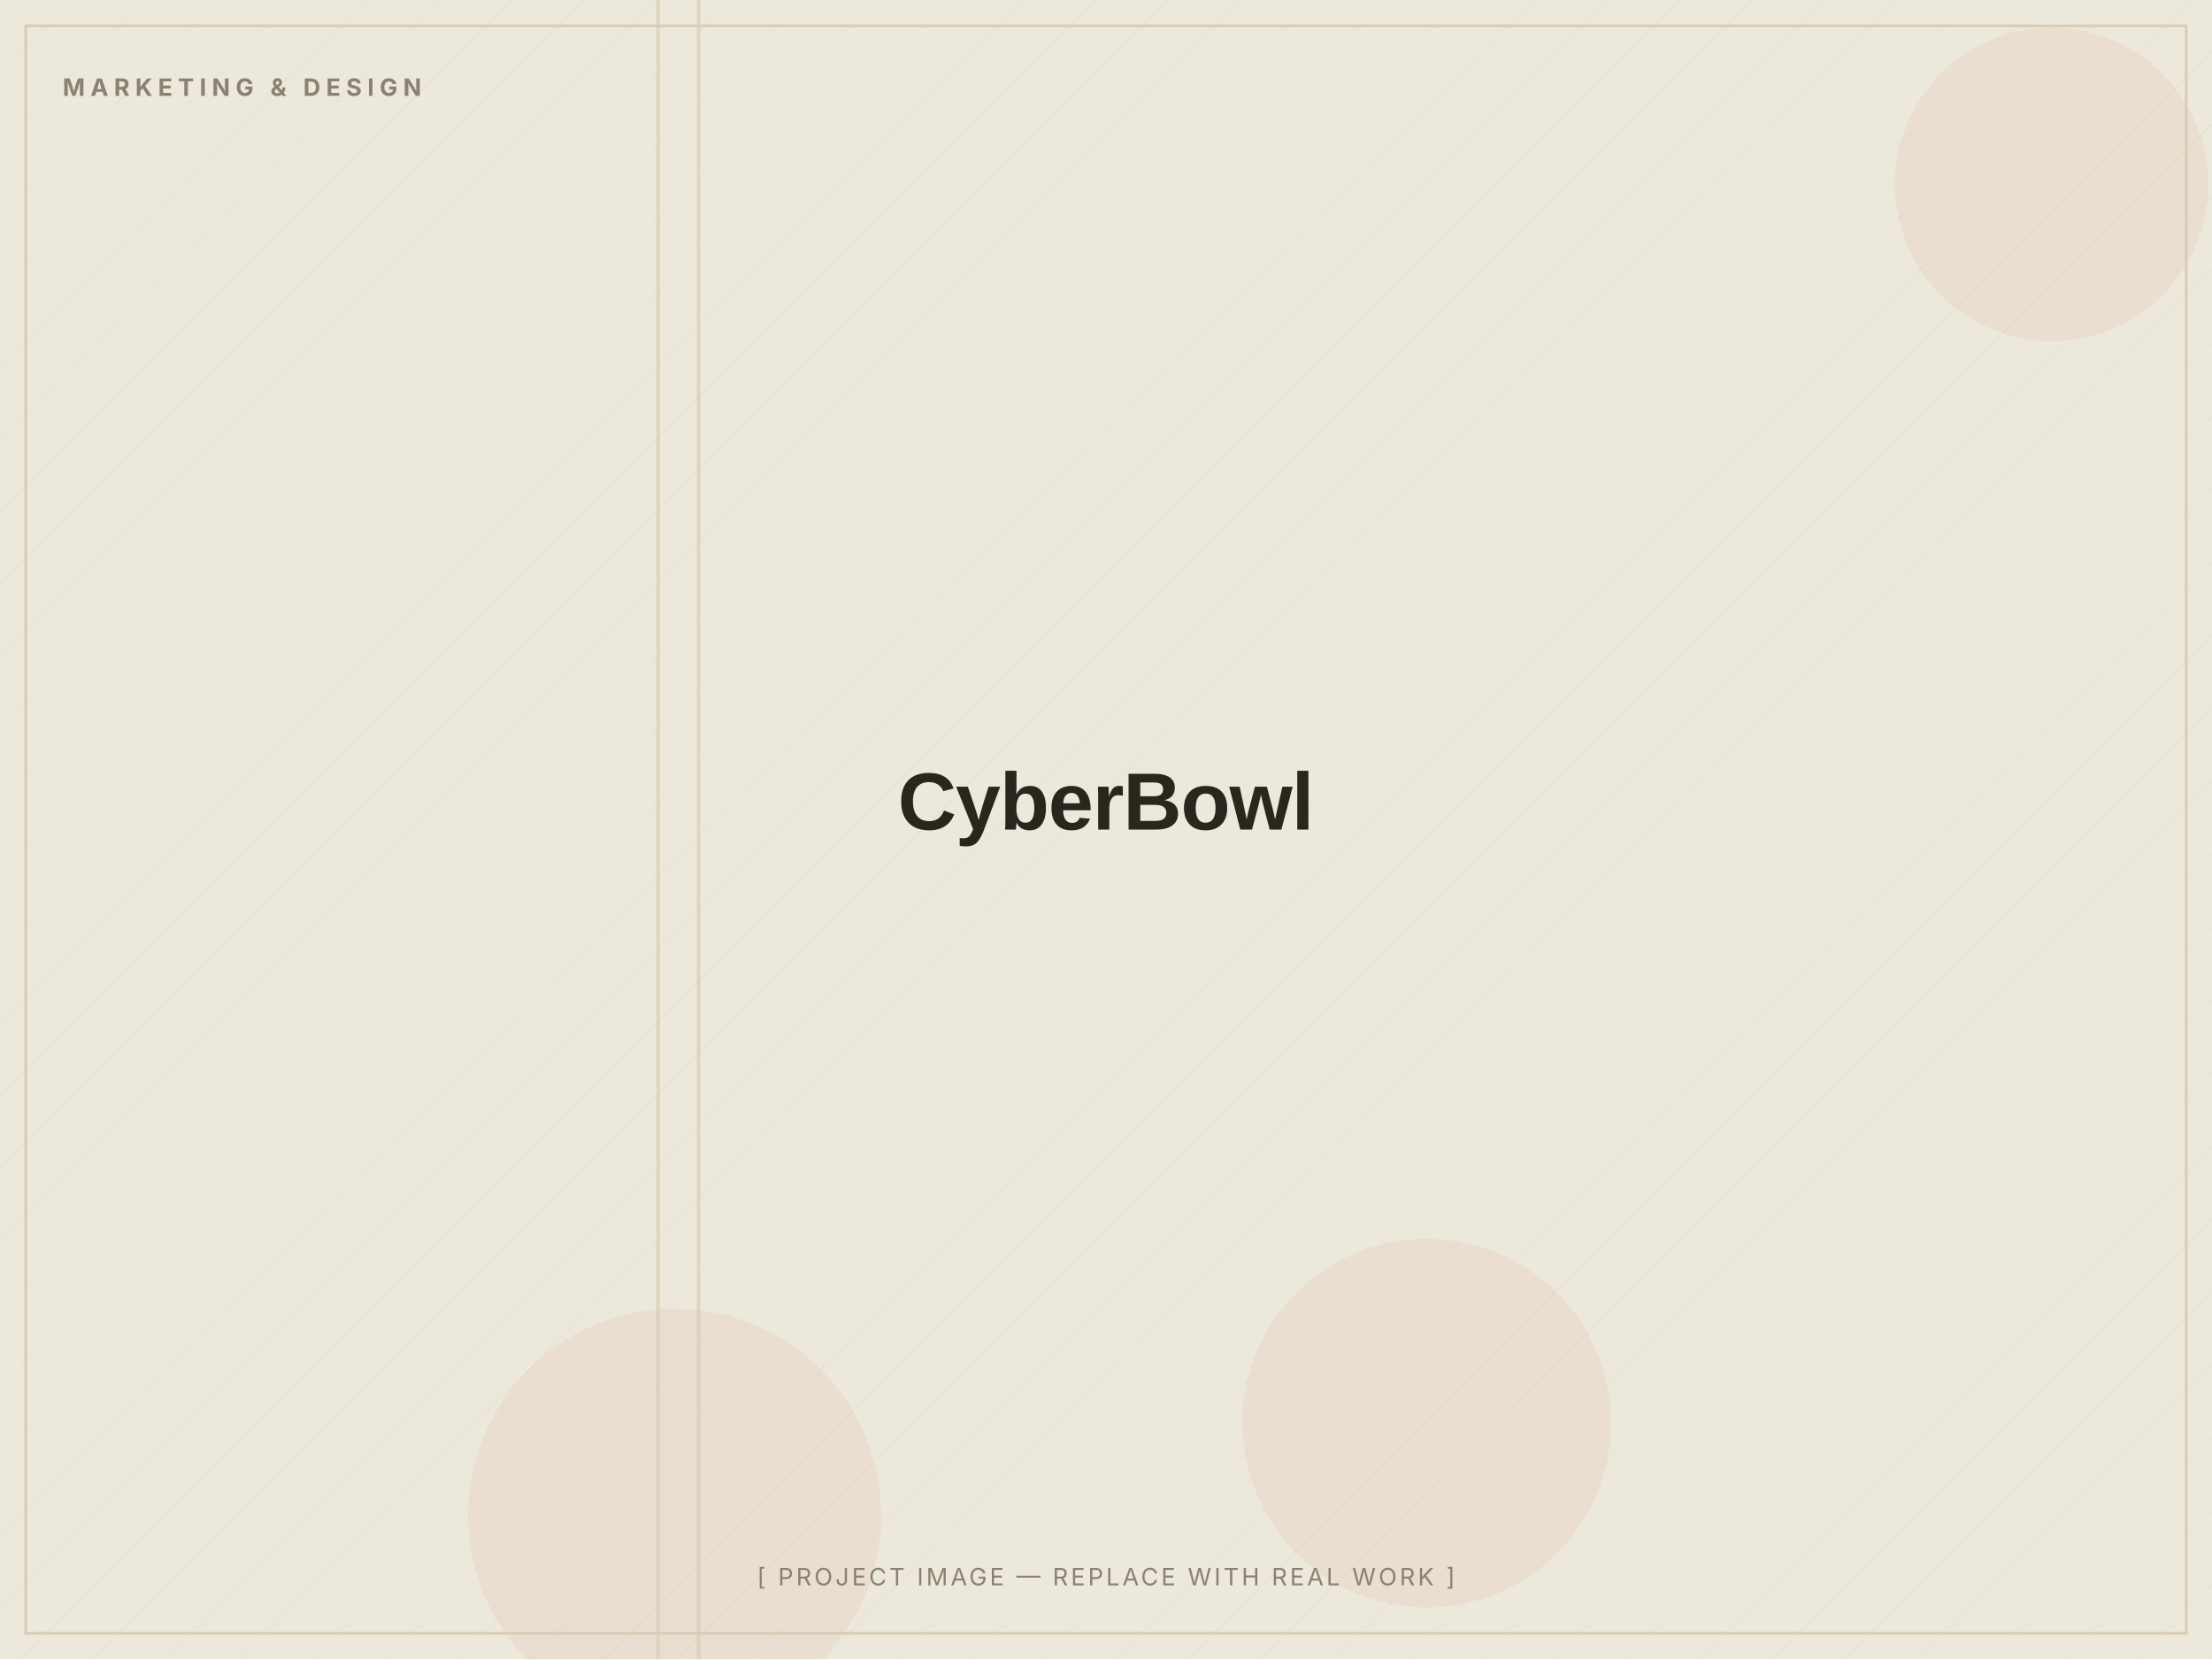
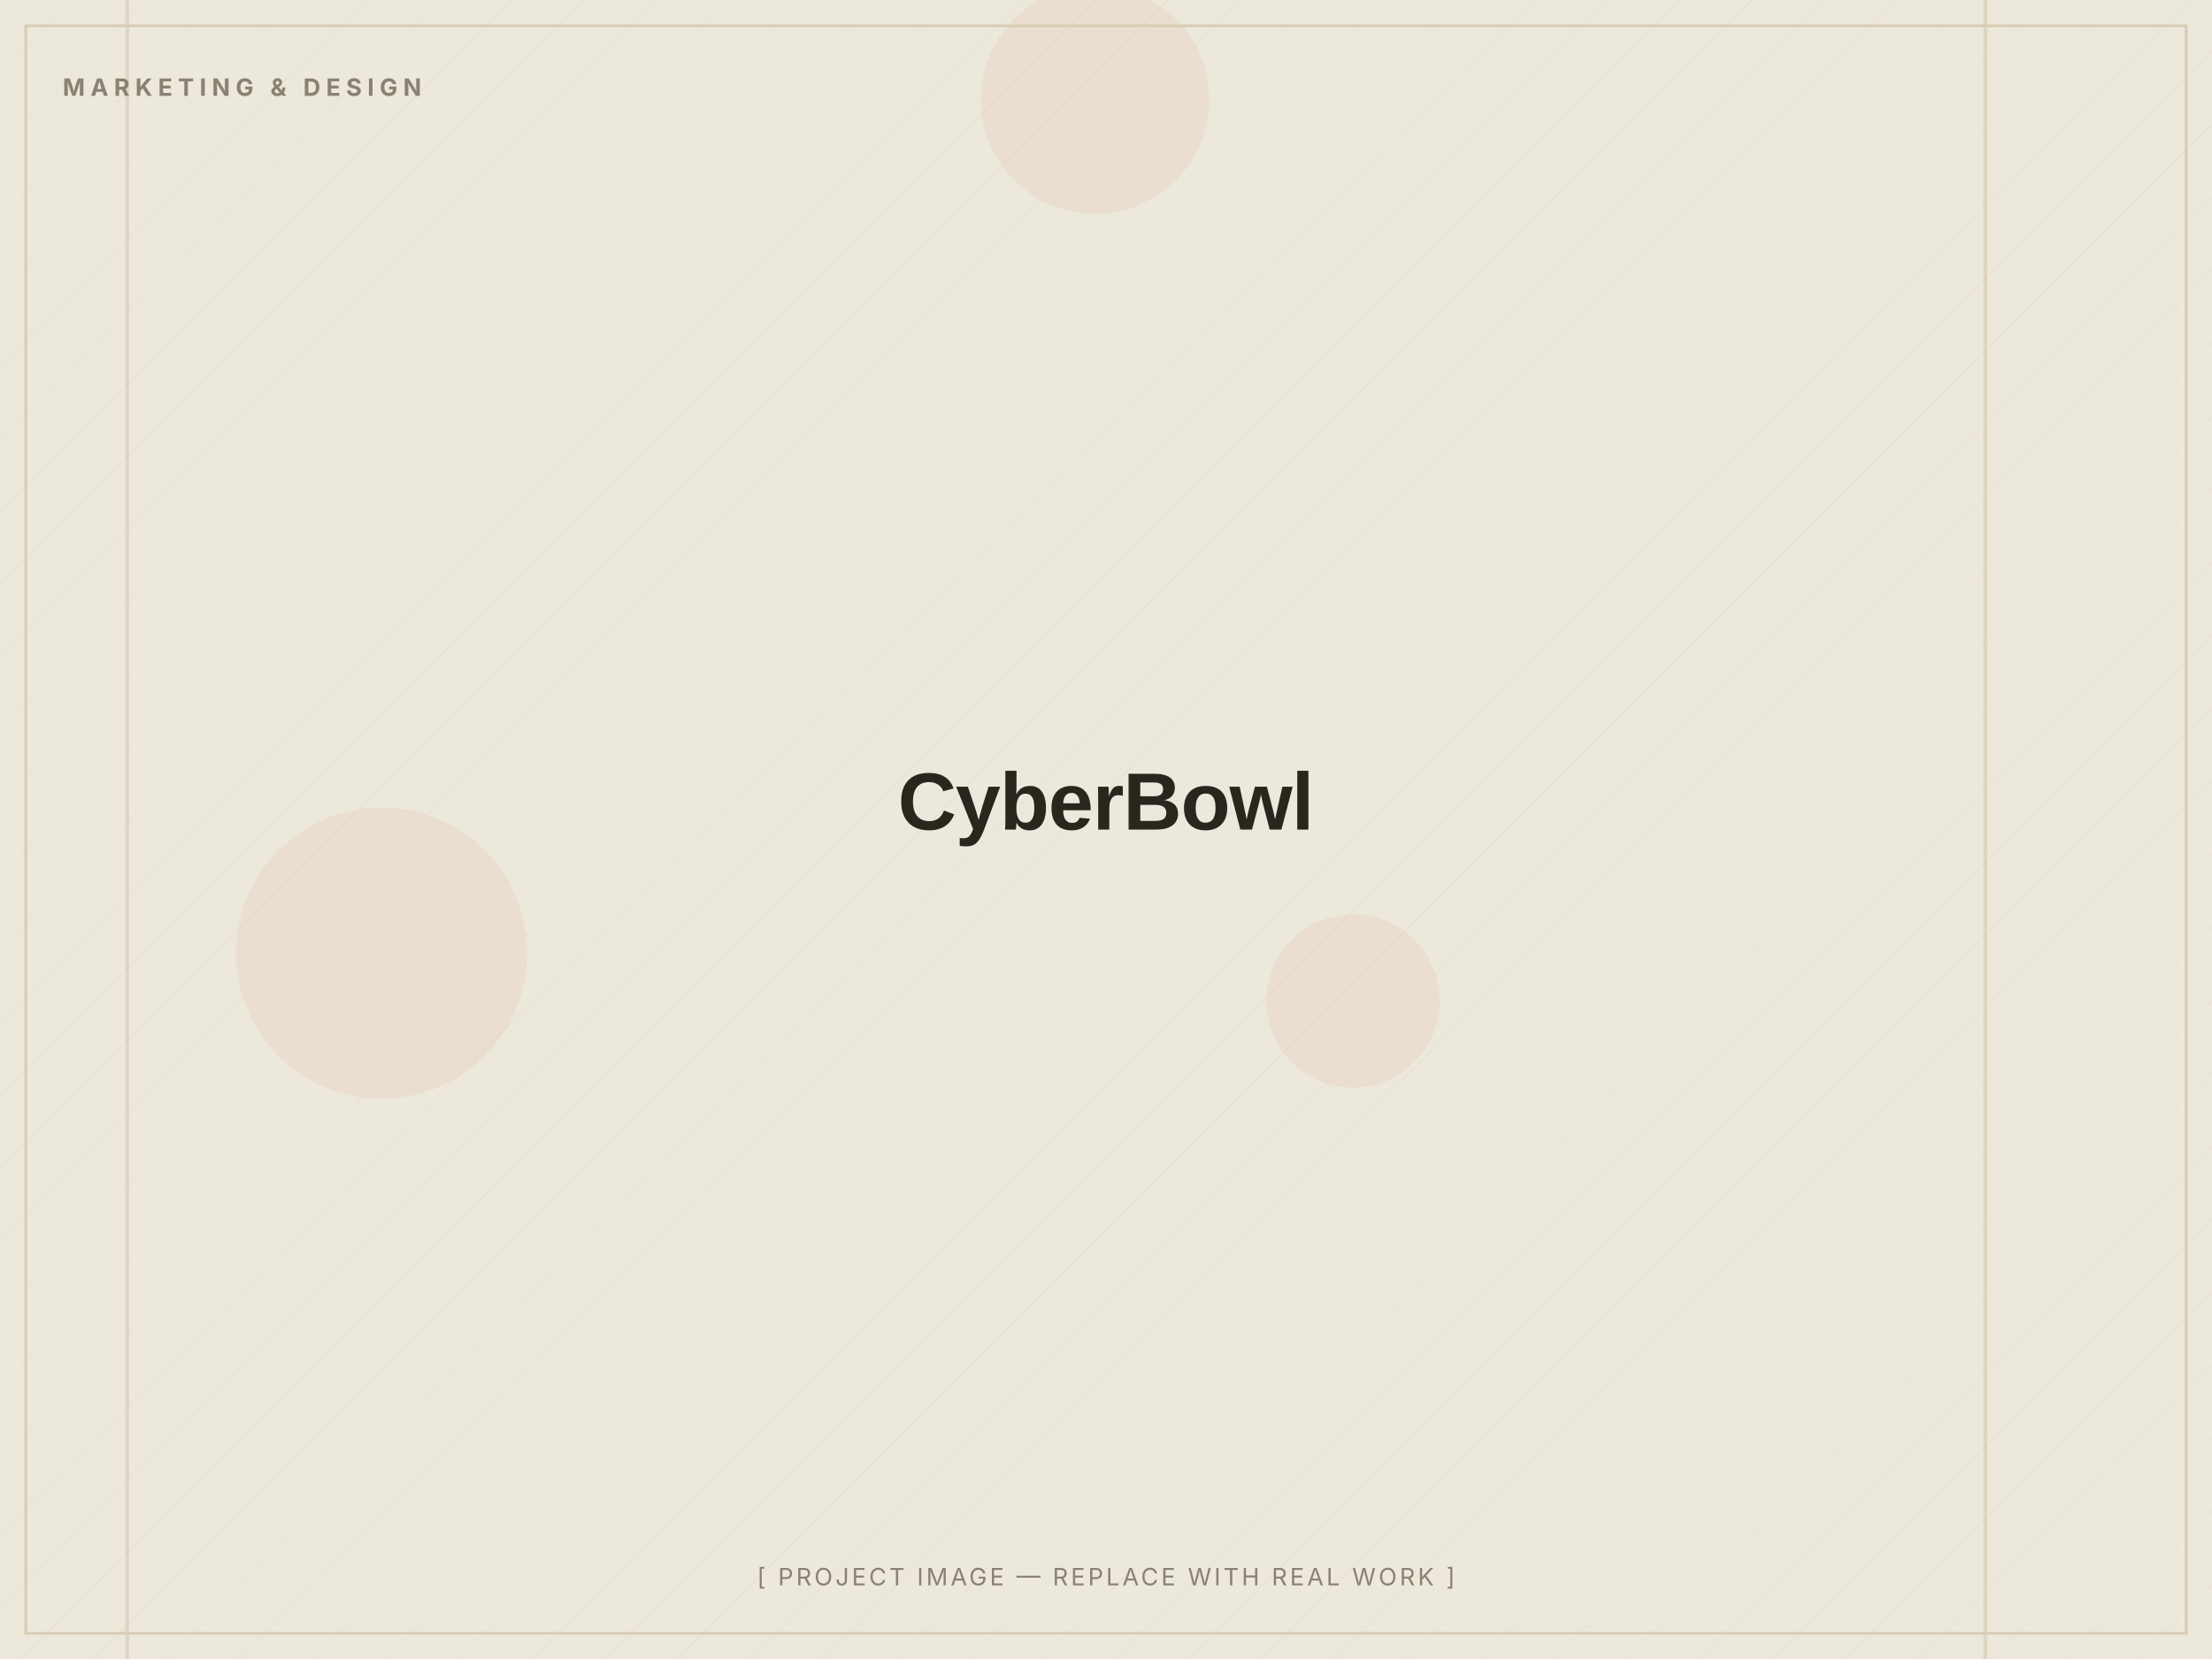
<svg xmlns="http://www.w3.org/2000/svg" width="1200" height="900" viewBox="0 0 1200 900" role="img" aria-label="CyberBowl — placeholder image">
  <defs>
    <pattern id="d" width="28" height="28" patternUnits="userSpaceOnUse" patternTransform="rotate(45)">
      <line x1="0" y1="0" x2="0" y2="28" stroke="#D8CDB4" stroke-width="1" opacity="0.5" />
    </pattern>
  </defs>
  <rect width="1200" height="900" fill="#EDE8DC" />
  <rect width="1200" height="900" fill="url(#d)" opacity="0.55" />
-   <circle cx="366" cy="822" r="112" fill="#C2410C" opacity="0.06" />
-   <circle cx="1113" cy="100" r="85" fill="#C2410C" opacity="0.06" />
-   <circle cx="774" cy="772" r="100" fill="#C2410C" opacity="0.06" />
-   <rect x="378" y="0" width="2" height="900" fill="#D8CDB4" opacity="0.7" />
-   <rect x="356" y="0" width="2" height="900" fill="#D8CDB4" opacity="0.7" />
+   <circle cx="207" cy="517" r="79" fill="#C2410C" opacity="0.06" />
+   <circle cx="594" cy="54" r="62" fill="#C2410C" opacity="0.06" />
+   <circle cx="734" cy="543" r="47" fill="#C2410C" opacity="0.06" />
+   <rect x="68" y="0" width="2" height="900" fill="#D8CDB4" opacity="0.7" />
+   <rect x="1076" y="0" width="2" height="900" fill="#D8CDB4" opacity="0.7" />
  <rect x="14" y="14" width="1172" height="872" fill="none" stroke="#D8CDB4" stroke-width="1.5" />
  <text x="34" y="52" font-family="Inter, Arial, sans-serif" font-weight="700" font-size="13" letter-spacing="3" fill="#8A8172">MARKETING &amp; DESIGN</text>
  <text x="600.0" y="450.0" text-anchor="middle" font-family="Archivo, Arial, sans-serif" font-weight="800" font-size="44" letter-spacing="-0.5" fill="#2A251D">CyberBowl</text>
  <text x="600.0" y="860" text-anchor="middle" font-family="Inter, Arial, sans-serif" font-size="13" letter-spacing="1.5" fill="#8A8172">[ PROJECT IMAGE — REPLACE WITH REAL WORK ]</text>
</svg>
